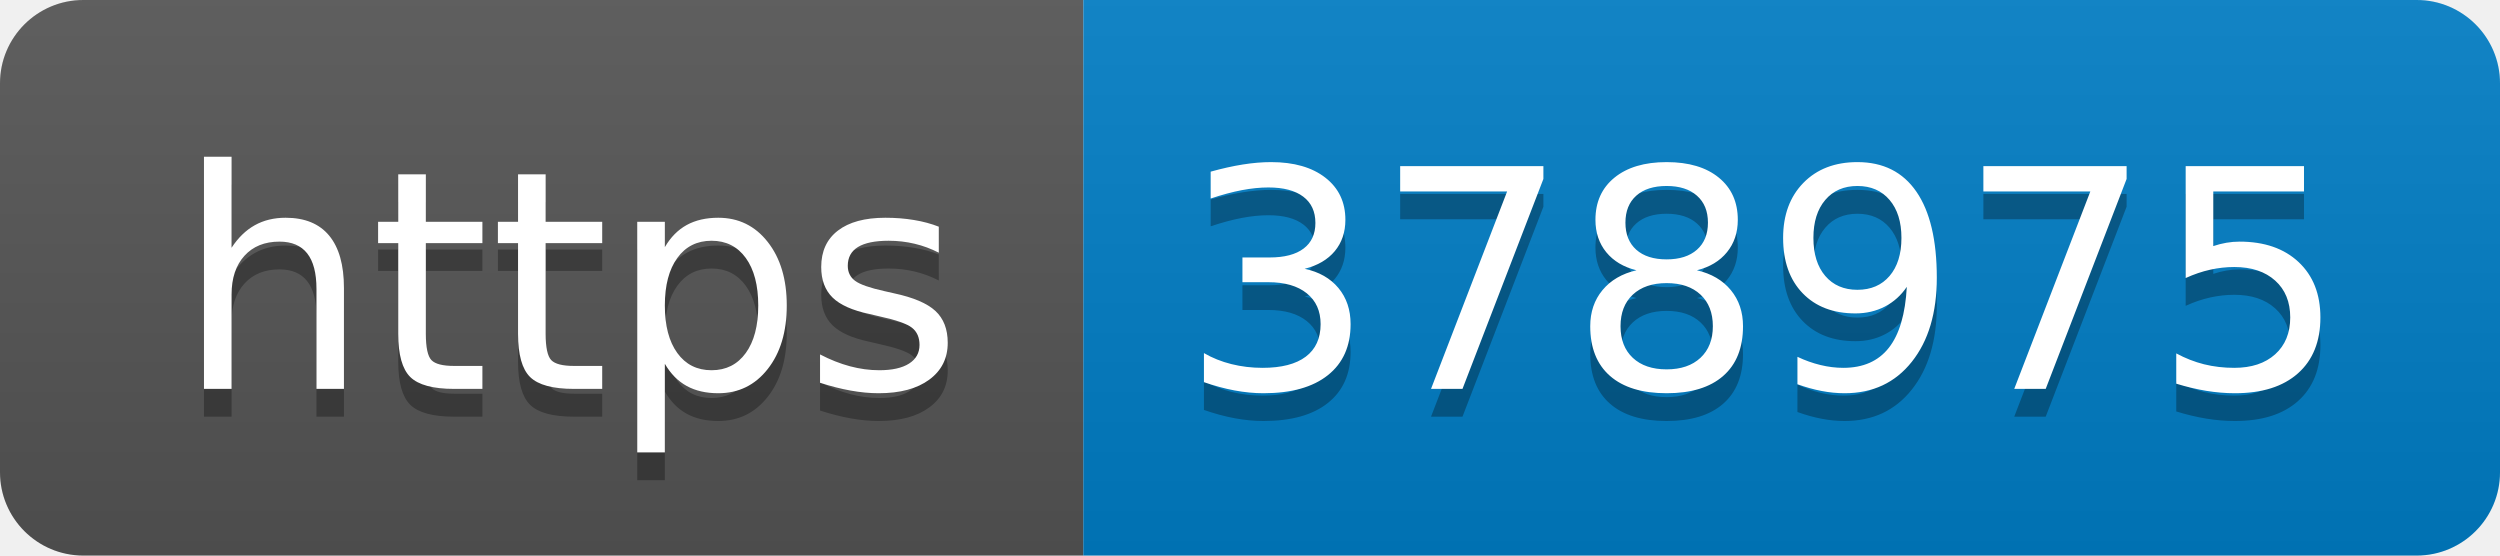
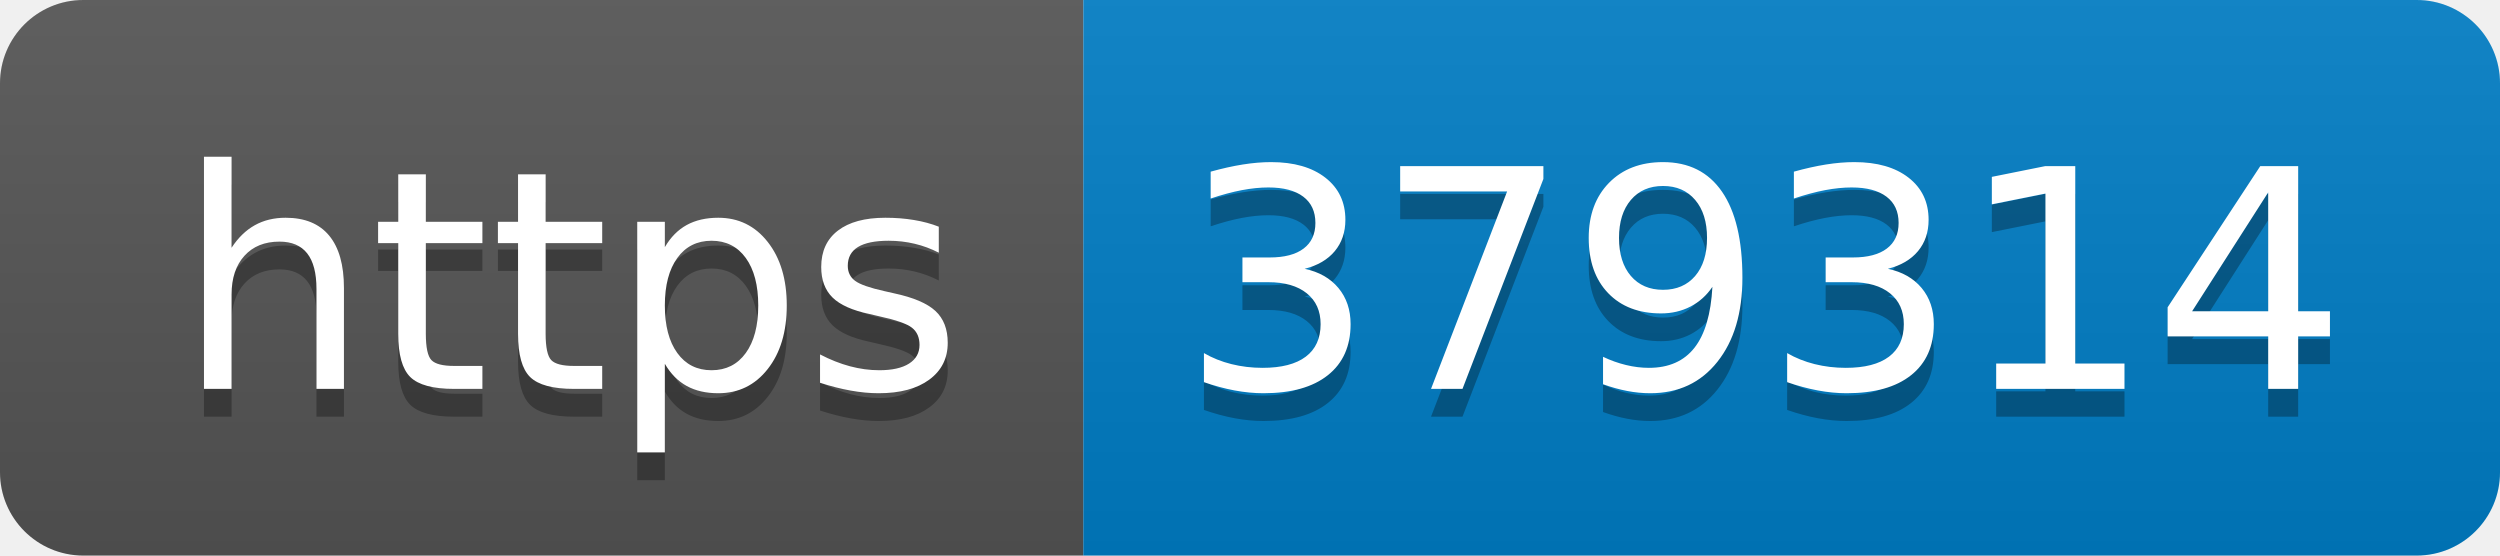
- <svg xmlns="http://www.w3.org/2000/svg" width="90" height="20" role="img" aria-label="https: 378975">
+ <svg xmlns="http://www.w3.org/2000/svg" width="90" height="20" role="img" aria-label="https: 379314">
  <linearGradient id="s" x2="0" y2="100%">
    <stop offset="0" stop-color="#bbb" stop-opacity=".1" />
    <stop offset="1" stop-opacity=".1" />
  </linearGradient>
  <clipPath id="r">
    <rect width="90" height="20" rx="3" fill="#fff" />
  </clipPath>
  <g clip-path="url(#r)">
    <rect width="39" height="20" fill="#555" />
    <rect x="39" width="51" height="20" fill="#007ec6" />
    <rect width="90" height="20" fill="url(#s)" />
  </g>
  <g fill="#fff" text-anchor="middle" font-family="Verdana,Geneva,DejaVu Sans,sans-serif" text-rendering="geometricPrecision" font-size="110">
    <text aria-hidden="true" x="205" y="150" fill="#010101" fill-opacity=".3" transform="scale(.1)" textLength="290">https</text>
    <text x="205" y="140" transform="scale(.1)" fill="#fff" textLength="290">https</text>
-     <text aria-hidden="true" x="635" y="150" fill="#010101" fill-opacity=".3" transform="scale(.1)" textLength="410">378975</text>
-     <text x="635" y="140" transform="scale(.1)" fill="#fff" textLength="410">378975</text>
+     <text aria-hidden="true" x="635" y="150" fill="#010101" fill-opacity=".3" transform="scale(.1)" textLength="410">379314</text>
+     <text x="635" y="140" transform="scale(.1)" fill="#fff" textLength="410">379314</text>
  </g>
</svg>
